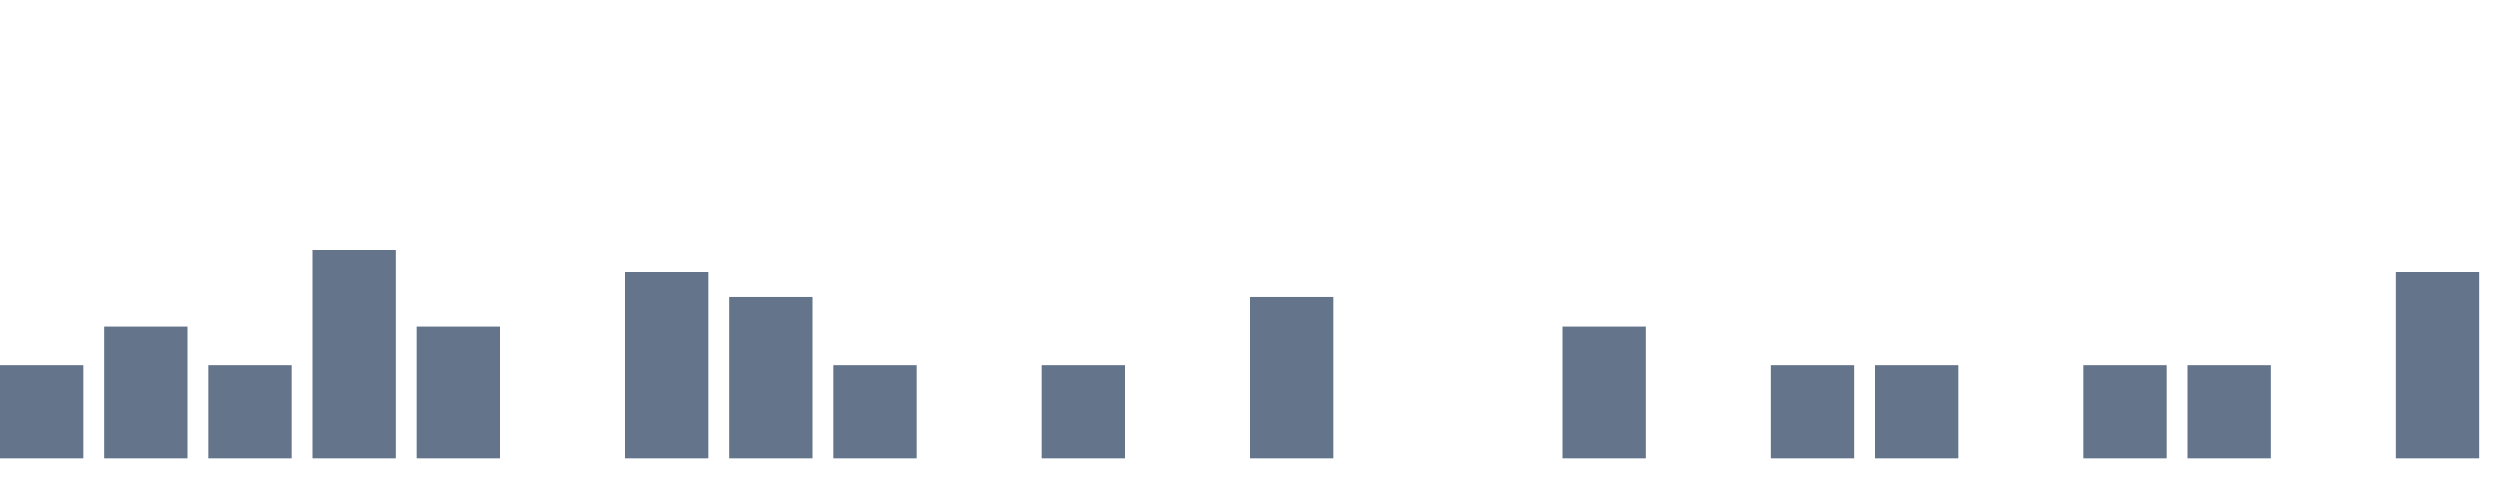
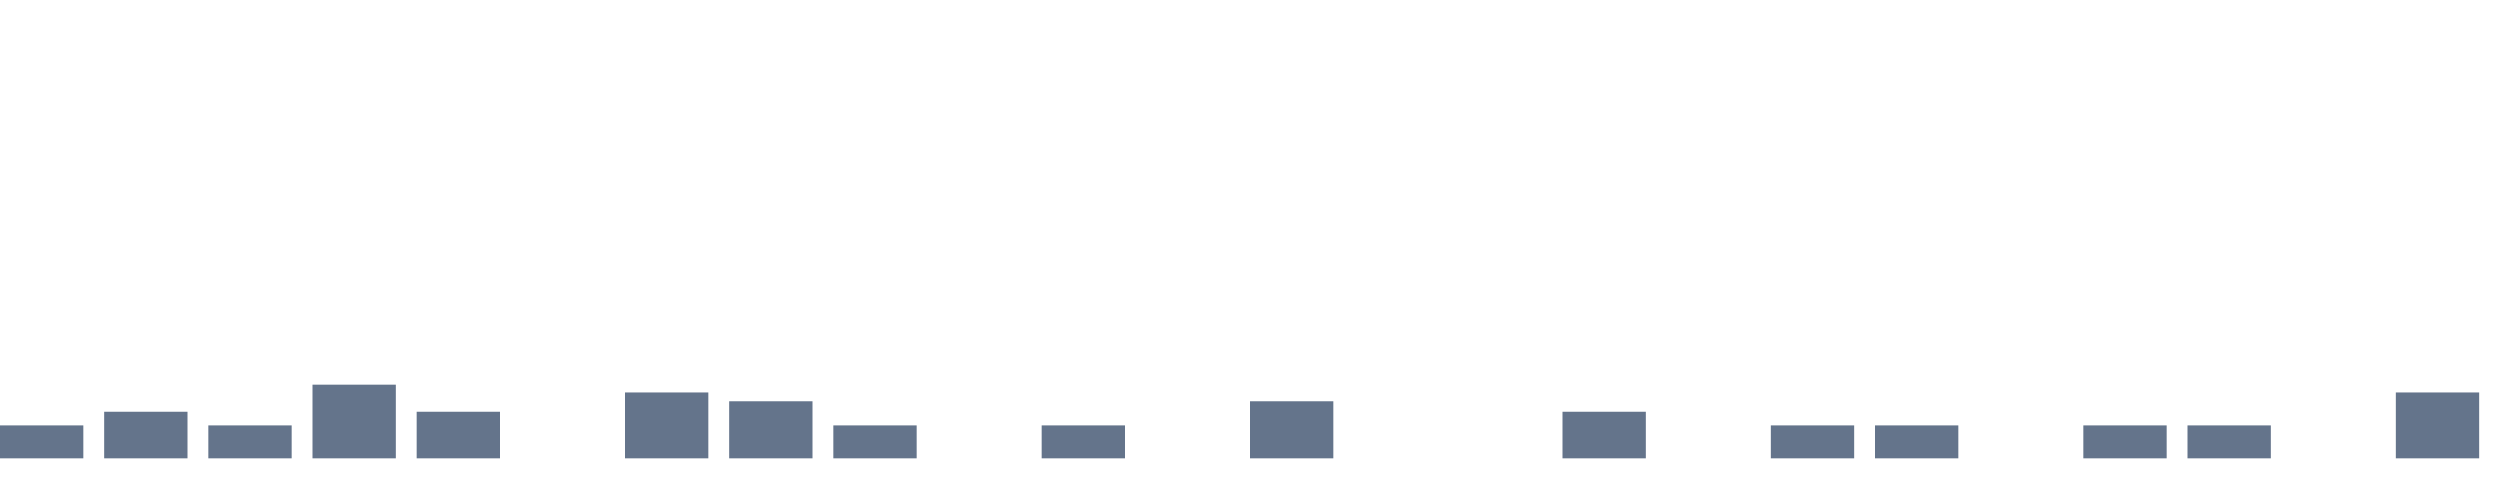
<svg xmlns="http://www.w3.org/2000/svg" width="120" height="24" viewBox="0 0 120 24" role="img" aria-labelledby="title desc">
-   <rect x="0" y="17.528" width="4" height="4.472" fill="#64748b" />
-   <rect x="5" y="15.675" width="4" height="6.325" fill="#64748b" />
-   <rect x="10" y="17.528" width="4" height="4.472" fill="#64748b" />
-   <rect x="15" y="12.000" width="4" height="10.000" fill="#64748b" />
-   <rect x="20" y="15.675" width="4" height="6.325" fill="#64748b" />
+   <rect x="0" y="20.419" width="4" height="1.581" fill="#64748b" />
+   <rect x="5" y="19.764" width="4" height="2.236" fill="#64748b" />
+   <rect x="10" y="20.419" width="4" height="1.581" fill="#64748b" />
+   <rect x="15" y="18.464" width="4" height="3.536" fill="#64748b" />
+   <rect x="20" y="19.764" width="4" height="2.236" fill="#64748b" />
  <rect x="25" y="22.000" width="4" height="0.000" fill="#64748b" />
-   <rect x="30" y="13.056" width="4" height="8.944" fill="#64748b" />
-   <rect x="35" y="14.254" width="4" height="7.746" fill="#64748b" />
-   <rect x="40" y="17.528" width="4" height="4.472" fill="#64748b" />
+   <rect x="30" y="18.838" width="4" height="3.162" fill="#64748b" />
+   <rect x="35" y="19.261" width="4" height="2.739" fill="#64748b" />
+   <rect x="40" y="20.419" width="4" height="1.581" fill="#64748b" />
  <rect x="45" y="22.000" width="4" height="0.000" fill="#64748b" />
-   <rect x="50" y="17.528" width="4" height="4.472" fill="#64748b" />
+   <rect x="50" y="20.419" width="4" height="1.581" fill="#64748b" />
  <rect x="55" y="22.000" width="4" height="0.000" fill="#64748b" />
-   <rect x="60" y="14.254" width="4" height="7.746" fill="#64748b" />
+   <rect x="60" y="19.261" width="4" height="2.739" fill="#64748b" />
  <rect x="65" y="22.000" width="4" height="0.000" fill="#64748b" />
  <rect x="70" y="22.000" width="4" height="0.000" fill="#64748b" />
-   <rect x="75" y="15.675" width="4" height="6.325" fill="#64748b" />
+   <rect x="75" y="19.764" width="4" height="2.236" fill="#64748b" />
  <rect x="80" y="22.000" width="4" height="0.000" fill="#64748b" />
-   <rect x="85" y="17.528" width="4" height="4.472" fill="#64748b" />
-   <rect x="90" y="17.528" width="4" height="4.472" fill="#64748b" />
+   <rect x="85" y="20.419" width="4" height="1.581" fill="#64748b" />
+   <rect x="90" y="20.419" width="4" height="1.581" fill="#64748b" />
  <rect x="95" y="22.000" width="4" height="0.000" fill="#64748b" />
-   <rect x="100" y="17.528" width="4" height="4.472" fill="#64748b" />
-   <rect x="105" y="17.528" width="4" height="4.472" fill="#64748b" />
+   <rect x="100" y="20.419" width="4" height="1.581" fill="#64748b" />
+   <rect x="105" y="20.419" width="4" height="1.581" fill="#64748b" />
  <rect x="110" y="22.000" width="4" height="0.000" fill="#64748b" />
-   <rect x="115" y="13.056" width="4" height="8.944" fill="#64748b" />
+   <rect x="115" y="18.838" width="4" height="3.162" fill="#64748b" />
</svg>
